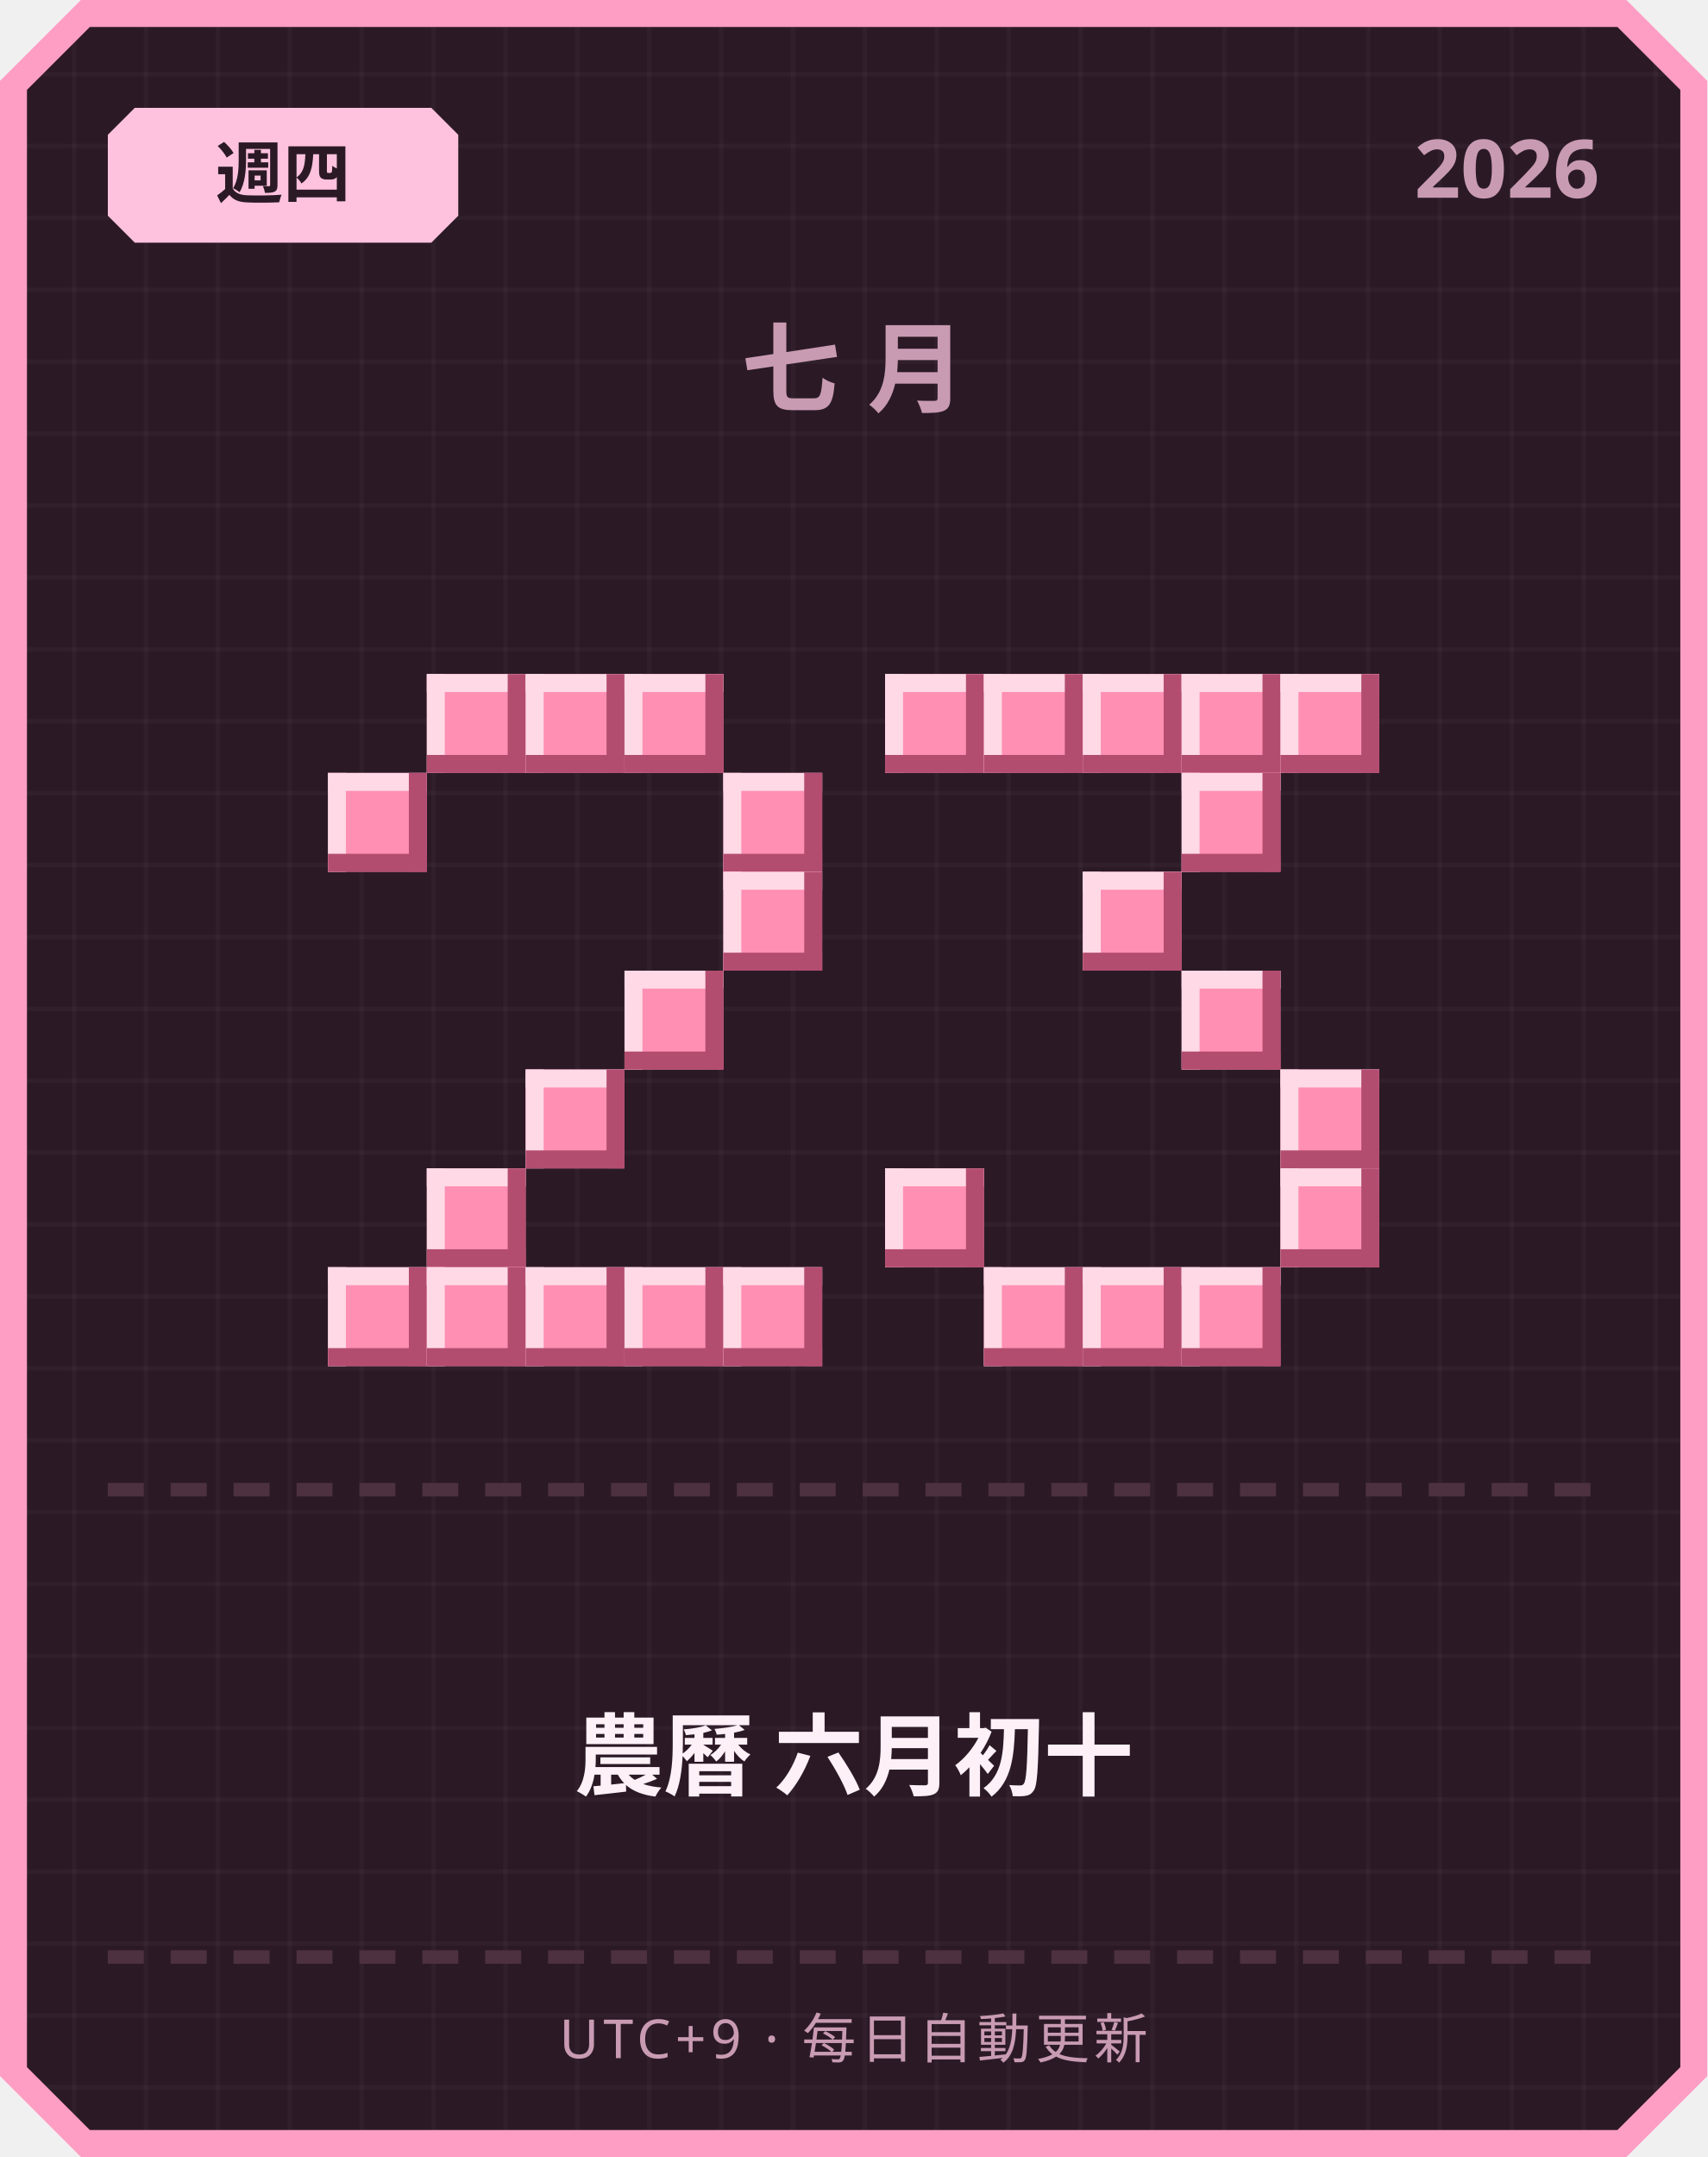
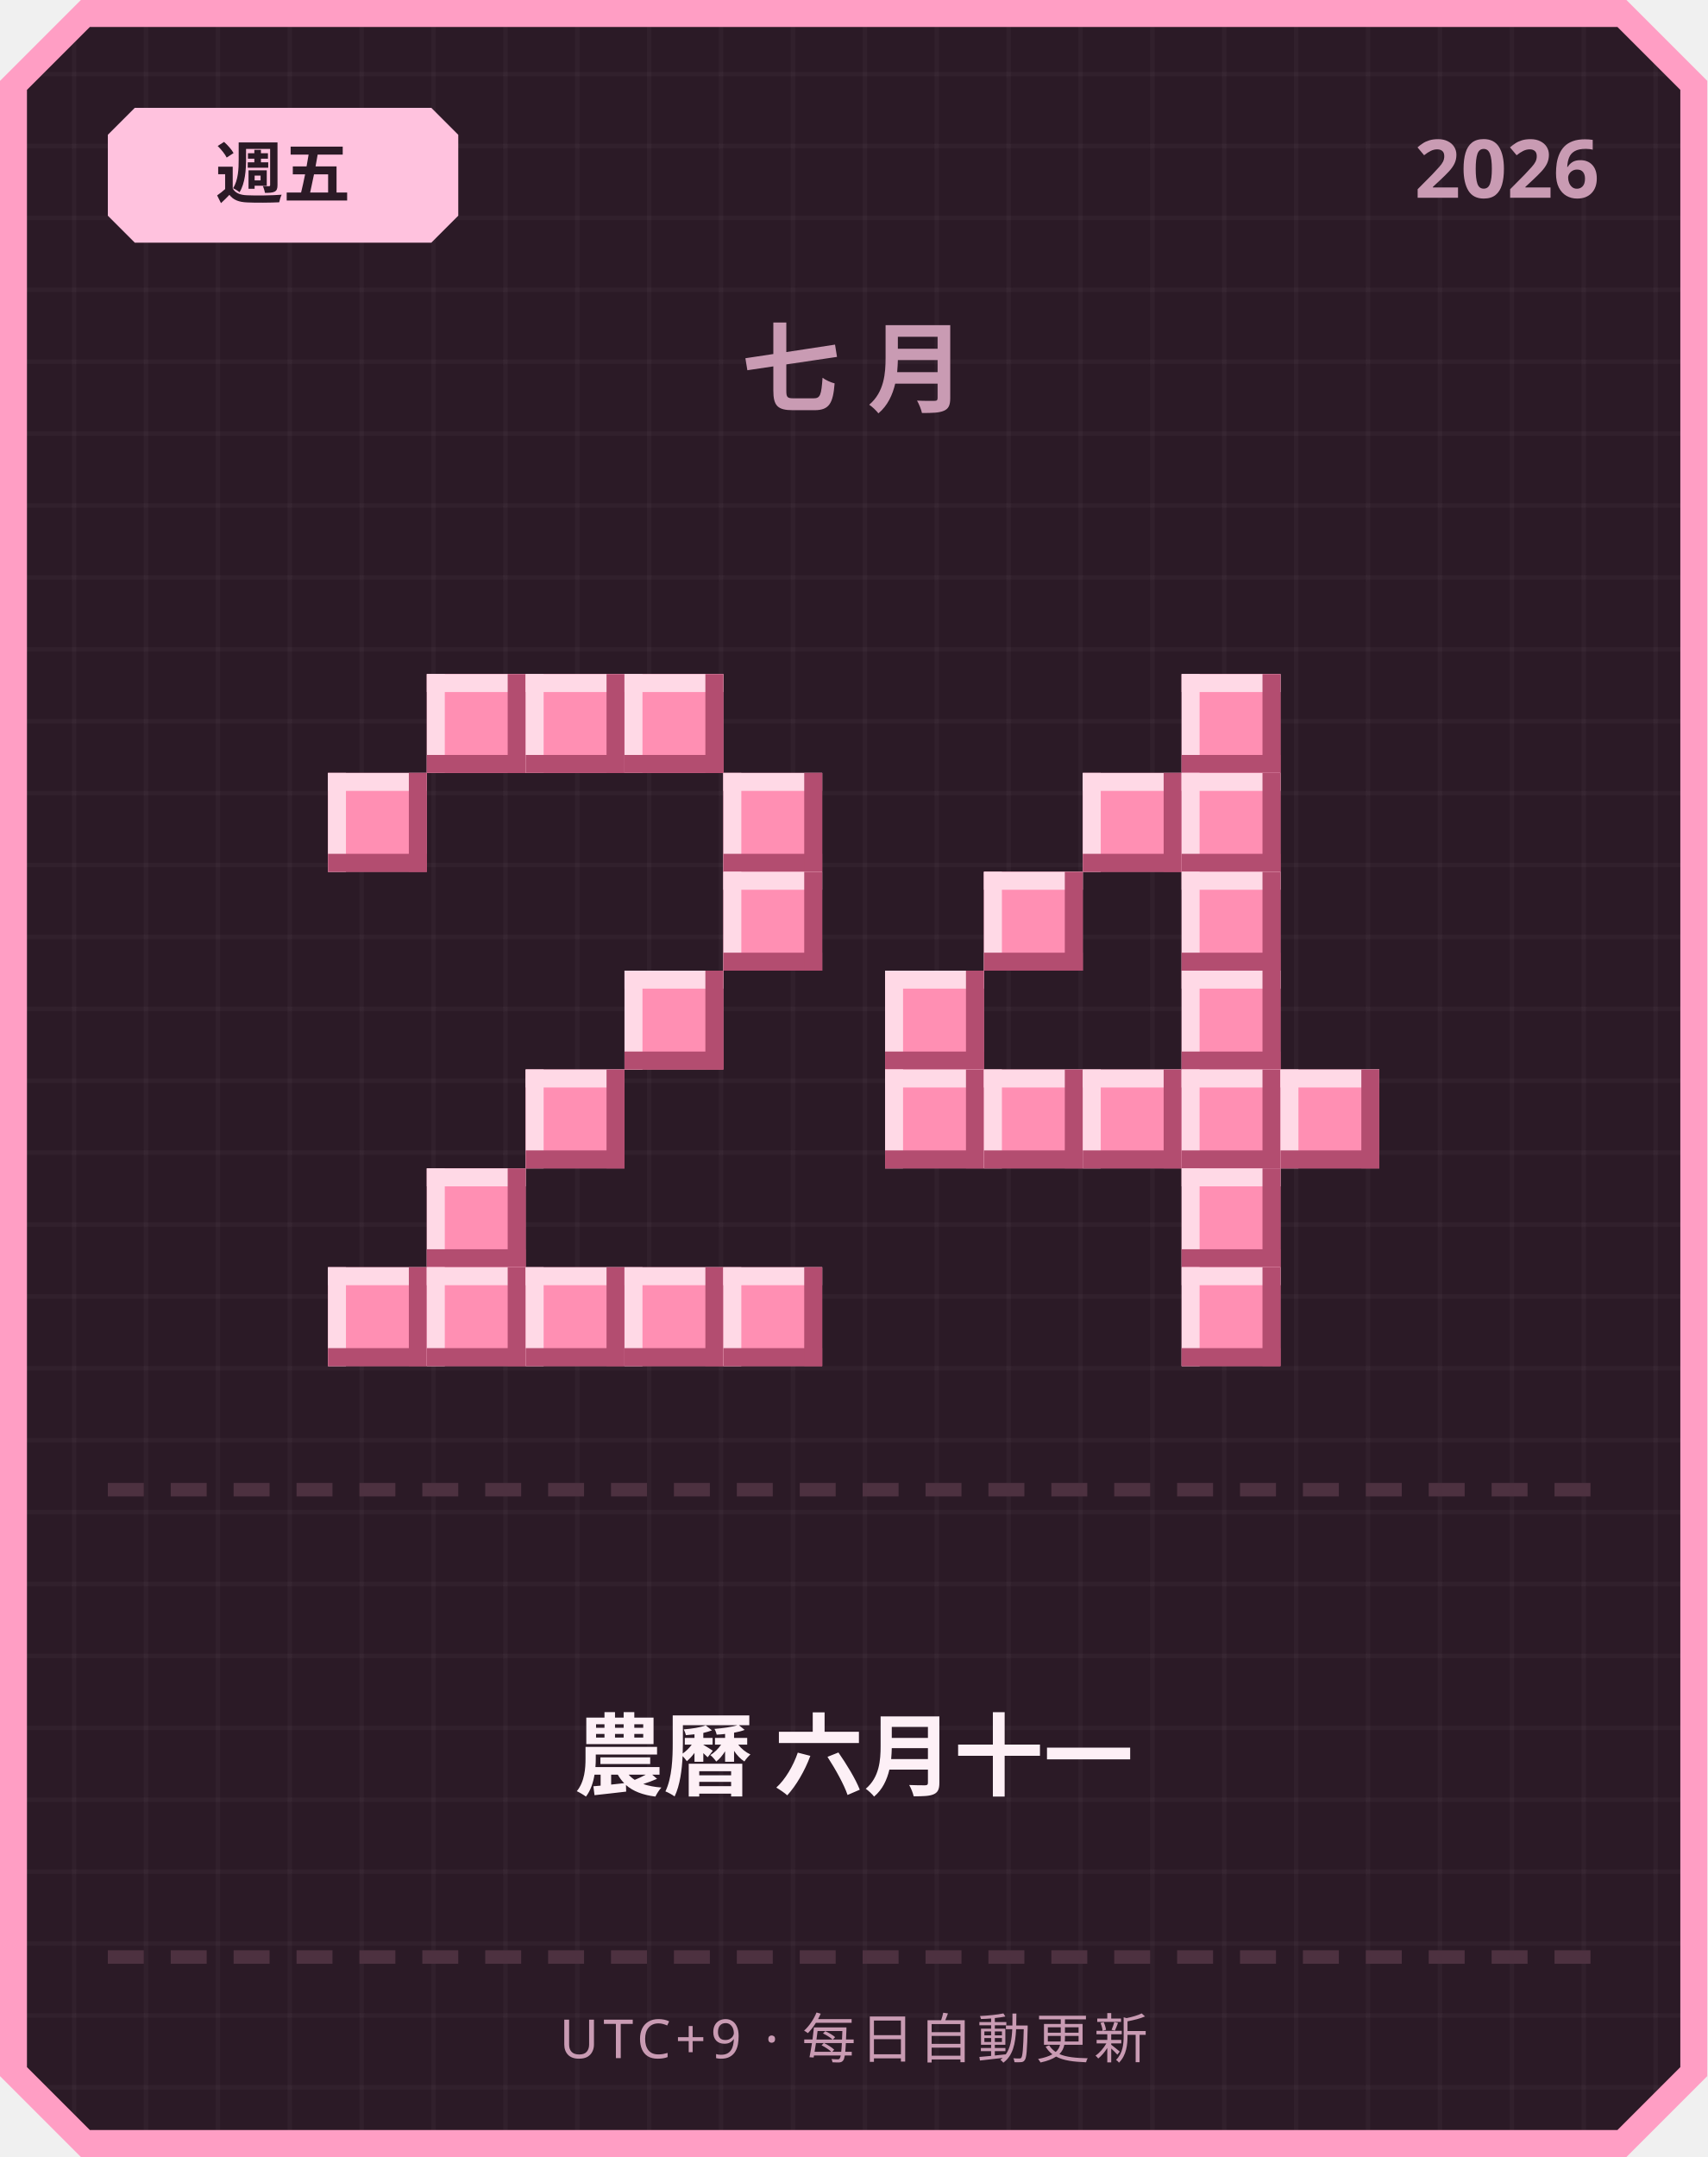
<svg xmlns="http://www.w3.org/2000/svg" width="380" height="480" viewBox="0 0 380 480">
  <defs>
    <pattern id="grid" width="16" height="16" patternUnits="userSpaceOnUse">
      <rect width="16" height="16" fill="#2b1a26" />
      <rect width="1" height="16" fill="#ffffff" opacity="0.03" />
      <rect width="16" height="1" fill="#ffffff" opacity="0.03" />
    </pattern>
  </defs>
  <path d="M 18,0 L 362,0 L 380,18 L 380,462 L 362,480 L 18,480 L 0,462 L 0,18 Z" fill="#ff9ec4" />
  <path d="M 20,6 L 360,6 L 374,20 L 374,460 L 360,474 L 20,474 L 6,460 L 6,20 Z" fill="url(#grid)" />
  <path d="M 30,24 L 96,24 L 102,30 L 102,48 L 96,54 L 30,54 L 24,48 L 24,30 Z" fill="#ffc2de" />
-   <text x="63" y="44" text-anchor="middle" font-family="'Segoe UI', sans-serif" font-size="15" font-weight="700" fill="#2b1a26">週四</text>
+   <text x="63" y="44" text-anchor="middle" font-family="'Segoe UI', sans-serif" font-size="15" font-weight="700" fill="#2b1a26">週五</text>
  <text x="356" y="44" text-anchor="end" font-family="'Segoe UI', sans-serif" font-size="18" font-weight="700" fill="#c99bb3">2026</text>
  <text x="190" y="90" text-anchor="middle" font-family="'Segoe UI', sans-serif" font-size="22" font-weight="700" letter-spacing="6" fill="#c99bb3">七月</text>
  <rect x="95" y="150" width="22" height="22" fill="#ff8fb3" />
  <rect x="95" y="150" width="22" height="4" fill="#ffd9e6" />
  <rect x="95" y="150" width="4" height="22" fill="#ffd9e6" />
  <rect x="95" y="168" width="22" height="4" fill="#b34d70" />
  <rect x="113" y="150" width="4" height="22" fill="#b34d70" />
  <rect x="117" y="150" width="22" height="22" fill="#ff8fb3" />
  <rect x="117" y="150" width="22" height="4" fill="#ffd9e6" />
  <rect x="117" y="150" width="4" height="22" fill="#ffd9e6" />
  <rect x="117" y="168" width="22" height="4" fill="#b34d70" />
  <rect x="135" y="150" width="4" height="22" fill="#b34d70" />
  <rect x="139" y="150" width="22" height="22" fill="#ff8fb3" />
  <rect x="139" y="150" width="22" height="4" fill="#ffd9e6" />
  <rect x="139" y="150" width="4" height="22" fill="#ffd9e6" />
  <rect x="139" y="168" width="22" height="4" fill="#b34d70" />
  <rect x="157" y="150" width="4" height="22" fill="#b34d70" />
  <rect x="73" y="172" width="22" height="22" fill="#ff8fb3" />
  <rect x="73" y="172" width="22" height="4" fill="#ffd9e6" />
  <rect x="73" y="172" width="4" height="22" fill="#ffd9e6" />
  <rect x="73" y="190" width="22" height="4" fill="#b34d70" />
  <rect x="91" y="172" width="4" height="22" fill="#b34d70" />
  <rect x="161" y="172" width="22" height="22" fill="#ff8fb3" />
  <rect x="161" y="172" width="22" height="4" fill="#ffd9e6" />
  <rect x="161" y="172" width="4" height="22" fill="#ffd9e6" />
  <rect x="161" y="190" width="22" height="4" fill="#b34d70" />
  <rect x="179" y="172" width="4" height="22" fill="#b34d70" />
  <rect x="161" y="194" width="22" height="22" fill="#ff8fb3" />
  <rect x="161" y="194" width="22" height="4" fill="#ffd9e6" />
  <rect x="161" y="194" width="4" height="22" fill="#ffd9e6" />
  <rect x="161" y="212" width="22" height="4" fill="#b34d70" />
  <rect x="179" y="194" width="4" height="22" fill="#b34d70" />
  <rect x="139" y="216" width="22" height="22" fill="#ff8fb3" />
  <rect x="139" y="216" width="22" height="4" fill="#ffd9e6" />
  <rect x="139" y="216" width="4" height="22" fill="#ffd9e6" />
  <rect x="139" y="234" width="22" height="4" fill="#b34d70" />
  <rect x="157" y="216" width="4" height="22" fill="#b34d70" />
  <rect x="117" y="238" width="22" height="22" fill="#ff8fb3" />
  <rect x="117" y="238" width="22" height="4" fill="#ffd9e6" />
  <rect x="117" y="238" width="4" height="22" fill="#ffd9e6" />
  <rect x="117" y="256" width="22" height="4" fill="#b34d70" />
  <rect x="135" y="238" width="4" height="22" fill="#b34d70" />
  <rect x="95" y="260" width="22" height="22" fill="#ff8fb3" />
  <rect x="95" y="260" width="22" height="4" fill="#ffd9e6" />
  <rect x="95" y="260" width="4" height="22" fill="#ffd9e6" />
  <rect x="95" y="278" width="22" height="4" fill="#b34d70" />
  <rect x="113" y="260" width="4" height="22" fill="#b34d70" />
  <rect x="73" y="282" width="22" height="22" fill="#ff8fb3" />
  <rect x="73" y="282" width="22" height="4" fill="#ffd9e6" />
  <rect x="73" y="282" width="4" height="22" fill="#ffd9e6" />
  <rect x="73" y="300" width="22" height="4" fill="#b34d70" />
  <rect x="91" y="282" width="4" height="22" fill="#b34d70" />
  <rect x="95" y="282" width="22" height="22" fill="#ff8fb3" />
  <rect x="95" y="282" width="22" height="4" fill="#ffd9e6" />
  <rect x="95" y="282" width="4" height="22" fill="#ffd9e6" />
  <rect x="95" y="300" width="22" height="4" fill="#b34d70" />
  <rect x="113" y="282" width="4" height="22" fill="#b34d70" />
  <rect x="117" y="282" width="22" height="22" fill="#ff8fb3" />
  <rect x="117" y="282" width="22" height="4" fill="#ffd9e6" />
  <rect x="117" y="282" width="4" height="22" fill="#ffd9e6" />
  <rect x="117" y="300" width="22" height="4" fill="#b34d70" />
  <rect x="135" y="282" width="4" height="22" fill="#b34d70" />
  <rect x="139" y="282" width="22" height="22" fill="#ff8fb3" />
  <rect x="139" y="282" width="22" height="4" fill="#ffd9e6" />
  <rect x="139" y="282" width="4" height="22" fill="#ffd9e6" />
  <rect x="139" y="300" width="22" height="4" fill="#b34d70" />
  <rect x="157" y="282" width="4" height="22" fill="#b34d70" />
  <rect x="161" y="282" width="22" height="22" fill="#ff8fb3" />
  <rect x="161" y="282" width="22" height="4" fill="#ffd9e6" />
  <rect x="161" y="282" width="4" height="22" fill="#ffd9e6" />
  <rect x="161" y="300" width="22" height="4" fill="#b34d70" />
  <rect x="179" y="282" width="4" height="22" fill="#b34d70" />
-   <rect x="197" y="150" width="22" height="22" fill="#ff8fb3" />
-   <rect x="197" y="150" width="22" height="4" fill="#ffd9e6" />
-   <rect x="197" y="150" width="4" height="22" fill="#ffd9e6" />
-   <rect x="197" y="168" width="22" height="4" fill="#b34d70" />
-   <rect x="215" y="150" width="4" height="22" fill="#b34d70" />
-   <rect x="219" y="150" width="22" height="22" fill="#ff8fb3" />
-   <rect x="219" y="150" width="22" height="4" fill="#ffd9e6" />
-   <rect x="219" y="150" width="4" height="22" fill="#ffd9e6" />
-   <rect x="219" y="168" width="22" height="4" fill="#b34d70" />
-   <rect x="237" y="150" width="4" height="22" fill="#b34d70" />
-   <rect x="241" y="150" width="22" height="22" fill="#ff8fb3" />
-   <rect x="241" y="150" width="22" height="4" fill="#ffd9e6" />
-   <rect x="241" y="150" width="4" height="22" fill="#ffd9e6" />
-   <rect x="241" y="168" width="22" height="4" fill="#b34d70" />
-   <rect x="259" y="150" width="4" height="22" fill="#b34d70" />
  <rect x="263" y="150" width="22" height="22" fill="#ff8fb3" />
  <rect x="263" y="150" width="22" height="4" fill="#ffd9e6" />
  <rect x="263" y="150" width="4" height="22" fill="#ffd9e6" />
  <rect x="263" y="168" width="22" height="4" fill="#b34d70" />
  <rect x="281" y="150" width="4" height="22" fill="#b34d70" />
-   <rect x="285" y="150" width="22" height="22" fill="#ff8fb3" />
-   <rect x="285" y="150" width="22" height="4" fill="#ffd9e6" />
-   <rect x="285" y="150" width="4" height="22" fill="#ffd9e6" />
-   <rect x="285" y="168" width="22" height="4" fill="#b34d70" />
-   <rect x="303" y="150" width="4" height="22" fill="#b34d70" />
+   <rect x="241" y="172" width="22" height="22" fill="#ff8fb3" />
+   <rect x="241" y="172" width="22" height="4" fill="#ffd9e6" />
+   <rect x="241" y="172" width="4" height="22" fill="#ffd9e6" />
+   <rect x="241" y="190" width="22" height="4" fill="#b34d70" />
+   <rect x="259" y="172" width="4" height="22" fill="#b34d70" />
  <rect x="263" y="172" width="22" height="22" fill="#ff8fb3" />
  <rect x="263" y="172" width="22" height="4" fill="#ffd9e6" />
  <rect x="263" y="172" width="4" height="22" fill="#ffd9e6" />
  <rect x="263" y="190" width="22" height="4" fill="#b34d70" />
  <rect x="281" y="172" width="4" height="22" fill="#b34d70" />
-   <rect x="241" y="194" width="22" height="22" fill="#ff8fb3" />
-   <rect x="241" y="194" width="22" height="4" fill="#ffd9e6" />
-   <rect x="241" y="194" width="4" height="22" fill="#ffd9e6" />
-   <rect x="241" y="212" width="22" height="4" fill="#b34d70" />
-   <rect x="259" y="194" width="4" height="22" fill="#b34d70" />
+   <rect x="219" y="194" width="22" height="22" fill="#ff8fb3" />
+   <rect x="219" y="194" width="22" height="4" fill="#ffd9e6" />
+   <rect x="219" y="194" width="4" height="22" fill="#ffd9e6" />
+   <rect x="219" y="212" width="22" height="4" fill="#b34d70" />
+   <rect x="237" y="194" width="4" height="22" fill="#b34d70" />
+   <rect x="263" y="194" width="22" height="22" fill="#ff8fb3" />
+   <rect x="263" y="194" width="22" height="4" fill="#ffd9e6" />
+   <rect x="263" y="194" width="4" height="22" fill="#ffd9e6" />
+   <rect x="263" y="212" width="22" height="4" fill="#b34d70" />
+   <rect x="281" y="194" width="4" height="22" fill="#b34d70" />
+   <rect x="197" y="216" width="22" height="22" fill="#ff8fb3" />
+   <rect x="197" y="216" width="22" height="4" fill="#ffd9e6" />
+   <rect x="197" y="216" width="4" height="22" fill="#ffd9e6" />
+   <rect x="197" y="234" width="22" height="4" fill="#b34d70" />
+   <rect x="215" y="216" width="4" height="22" fill="#b34d70" />
  <rect x="263" y="216" width="22" height="22" fill="#ff8fb3" />
  <rect x="263" y="216" width="22" height="4" fill="#ffd9e6" />
  <rect x="263" y="216" width="4" height="22" fill="#ffd9e6" />
  <rect x="263" y="234" width="22" height="4" fill="#b34d70" />
  <rect x="281" y="216" width="4" height="22" fill="#b34d70" />
+   <rect x="197" y="238" width="22" height="22" fill="#ff8fb3" />
+   <rect x="197" y="238" width="22" height="4" fill="#ffd9e6" />
+   <rect x="197" y="238" width="4" height="22" fill="#ffd9e6" />
+   <rect x="197" y="256" width="22" height="4" fill="#b34d70" />
+   <rect x="215" y="238" width="4" height="22" fill="#b34d70" />
+   <rect x="219" y="238" width="22" height="22" fill="#ff8fb3" />
+   <rect x="219" y="238" width="22" height="4" fill="#ffd9e6" />
+   <rect x="219" y="238" width="4" height="22" fill="#ffd9e6" />
+   <rect x="219" y="256" width="22" height="4" fill="#b34d70" />
+   <rect x="237" y="238" width="4" height="22" fill="#b34d70" />
+   <rect x="241" y="238" width="22" height="22" fill="#ff8fb3" />
+   <rect x="241" y="238" width="22" height="4" fill="#ffd9e6" />
+   <rect x="241" y="238" width="4" height="22" fill="#ffd9e6" />
+   <rect x="241" y="256" width="22" height="4" fill="#b34d70" />
+   <rect x="259" y="238" width="4" height="22" fill="#b34d70" />
+   <rect x="263" y="238" width="22" height="22" fill="#ff8fb3" />
+   <rect x="263" y="238" width="22" height="4" fill="#ffd9e6" />
+   <rect x="263" y="238" width="4" height="22" fill="#ffd9e6" />
+   <rect x="263" y="256" width="22" height="4" fill="#b34d70" />
+   <rect x="281" y="238" width="4" height="22" fill="#b34d70" />
  <rect x="285" y="238" width="22" height="22" fill="#ff8fb3" />
  <rect x="285" y="238" width="22" height="4" fill="#ffd9e6" />
  <rect x="285" y="238" width="4" height="22" fill="#ffd9e6" />
  <rect x="285" y="256" width="22" height="4" fill="#b34d70" />
  <rect x="303" y="238" width="4" height="22" fill="#b34d70" />
-   <rect x="197" y="260" width="22" height="22" fill="#ff8fb3" />
-   <rect x="197" y="260" width="22" height="4" fill="#ffd9e6" />
-   <rect x="197" y="260" width="4" height="22" fill="#ffd9e6" />
-   <rect x="197" y="278" width="22" height="4" fill="#b34d70" />
-   <rect x="215" y="260" width="4" height="22" fill="#b34d70" />
-   <rect x="285" y="260" width="22" height="22" fill="#ff8fb3" />
-   <rect x="285" y="260" width="22" height="4" fill="#ffd9e6" />
-   <rect x="285" y="260" width="4" height="22" fill="#ffd9e6" />
-   <rect x="285" y="278" width="22" height="4" fill="#b34d70" />
-   <rect x="303" y="260" width="4" height="22" fill="#b34d70" />
-   <rect x="219" y="282" width="22" height="22" fill="#ff8fb3" />
-   <rect x="219" y="282" width="22" height="4" fill="#ffd9e6" />
-   <rect x="219" y="282" width="4" height="22" fill="#ffd9e6" />
-   <rect x="219" y="300" width="22" height="4" fill="#b34d70" />
-   <rect x="237" y="282" width="4" height="22" fill="#b34d70" />
-   <rect x="241" y="282" width="22" height="22" fill="#ff8fb3" />
-   <rect x="241" y="282" width="22" height="4" fill="#ffd9e6" />
-   <rect x="241" y="282" width="4" height="22" fill="#ffd9e6" />
-   <rect x="241" y="300" width="22" height="4" fill="#b34d70" />
-   <rect x="259" y="282" width="4" height="22" fill="#b34d70" />
+   <rect x="263" y="260" width="22" height="22" fill="#ff8fb3" />
+   <rect x="263" y="260" width="22" height="4" fill="#ffd9e6" />
+   <rect x="263" y="260" width="4" height="22" fill="#ffd9e6" />
+   <rect x="263" y="278" width="22" height="4" fill="#b34d70" />
+   <rect x="281" y="260" width="4" height="22" fill="#b34d70" />
  <rect x="263" y="282" width="22" height="22" fill="#ff8fb3" />
  <rect x="263" y="282" width="22" height="4" fill="#ffd9e6" />
  <rect x="263" y="282" width="4" height="22" fill="#ffd9e6" />
  <rect x="263" y="300" width="22" height="4" fill="#b34d70" />
  <rect x="281" y="282" width="4" height="22" fill="#b34d70" />
  <rect x="24" y="330" width="8" height="3" fill="#4d3140" />
  <rect x="38" y="330" width="8" height="3" fill="#4d3140" />
  <rect x="52" y="330" width="8" height="3" fill="#4d3140" />
  <rect x="66" y="330" width="8" height="3" fill="#4d3140" />
  <rect x="80" y="330" width="8" height="3" fill="#4d3140" />
  <rect x="94" y="330" width="8" height="3" fill="#4d3140" />
  <rect x="108" y="330" width="8" height="3" fill="#4d3140" />
  <rect x="122" y="330" width="8" height="3" fill="#4d3140" />
  <rect x="136" y="330" width="8" height="3" fill="#4d3140" />
  <rect x="150" y="330" width="8" height="3" fill="#4d3140" />
  <rect x="164" y="330" width="8" height="3" fill="#4d3140" />
  <rect x="178" y="330" width="8" height="3" fill="#4d3140" />
  <rect x="192" y="330" width="8" height="3" fill="#4d3140" />
  <rect x="206" y="330" width="8" height="3" fill="#4d3140" />
  <rect x="220" y="330" width="8" height="3" fill="#4d3140" />
  <rect x="234" y="330" width="8" height="3" fill="#4d3140" />
  <rect x="248" y="330" width="8" height="3" fill="#4d3140" />
  <rect x="262" y="330" width="8" height="3" fill="#4d3140" />
  <rect x="276" y="330" width="8" height="3" fill="#4d3140" />
  <rect x="290" y="330" width="8" height="3" fill="#4d3140" />
  <rect x="304" y="330" width="8" height="3" fill="#4d3140" />
  <rect x="318" y="330" width="8" height="3" fill="#4d3140" />
  <rect x="332" y="330" width="8" height="3" fill="#4d3140" />
  <rect x="346" y="330" width="8" height="3" fill="#4d3140" />
-   <text x="190" y="398" text-anchor="middle" font-family="'Segoe UI', 'Microsoft JhengHei', sans-serif" font-size="20" font-weight="700" fill="#fdf0f6">農曆 六月初十</text>
+   <text x="190" y="398" text-anchor="middle" font-family="'Segoe UI', 'Microsoft JhengHei', sans-serif" font-size="20" font-weight="700" fill="#fdf0f6">農曆 六月十一</text>
  <rect x="24" y="434" width="8" height="3" fill="#4d3140" />
  <rect x="38" y="434" width="8" height="3" fill="#4d3140" />
  <rect x="52" y="434" width="8" height="3" fill="#4d3140" />
  <rect x="66" y="434" width="8" height="3" fill="#4d3140" />
  <rect x="80" y="434" width="8" height="3" fill="#4d3140" />
  <rect x="94" y="434" width="8" height="3" fill="#4d3140" />
  <rect x="108" y="434" width="8" height="3" fill="#4d3140" />
  <rect x="122" y="434" width="8" height="3" fill="#4d3140" />
  <rect x="136" y="434" width="8" height="3" fill="#4d3140" />
  <rect x="150" y="434" width="8" height="3" fill="#4d3140" />
  <rect x="164" y="434" width="8" height="3" fill="#4d3140" />
  <rect x="178" y="434" width="8" height="3" fill="#4d3140" />
  <rect x="192" y="434" width="8" height="3" fill="#4d3140" />
  <rect x="206" y="434" width="8" height="3" fill="#4d3140" />
  <rect x="220" y="434" width="8" height="3" fill="#4d3140" />
  <rect x="234" y="434" width="8" height="3" fill="#4d3140" />
  <rect x="248" y="434" width="8" height="3" fill="#4d3140" />
  <rect x="262" y="434" width="8" height="3" fill="#4d3140" />
  <rect x="276" y="434" width="8" height="3" fill="#4d3140" />
  <rect x="290" y="434" width="8" height="3" fill="#4d3140" />
  <rect x="304" y="434" width="8" height="3" fill="#4d3140" />
  <rect x="318" y="434" width="8" height="3" fill="#4d3140" />
  <rect x="332" y="434" width="8" height="3" fill="#4d3140" />
  <rect x="346" y="434" width="8" height="3" fill="#4d3140" />
  <text x="190" y="458" text-anchor="middle" font-family="'Segoe UI', sans-serif" font-size="12" letter-spacing="1" fill="#c99bb3">UTC+9 · 每日自動更新</text>
</svg>
